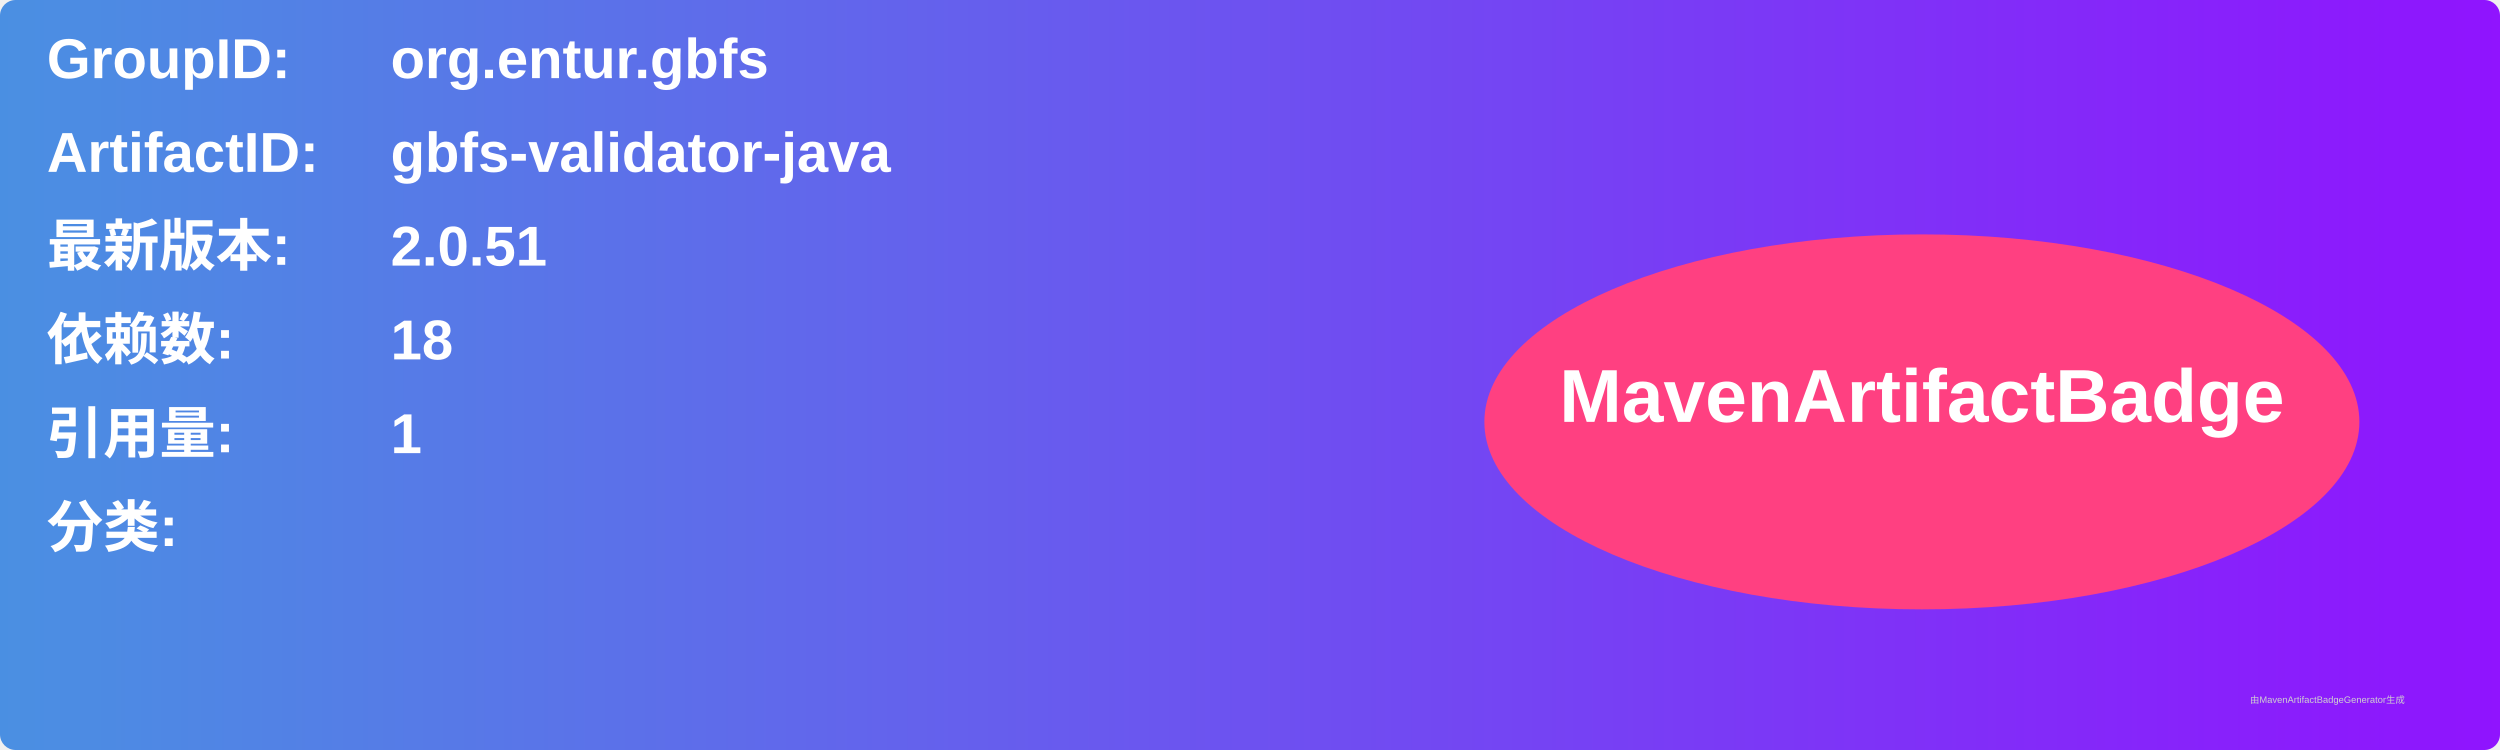
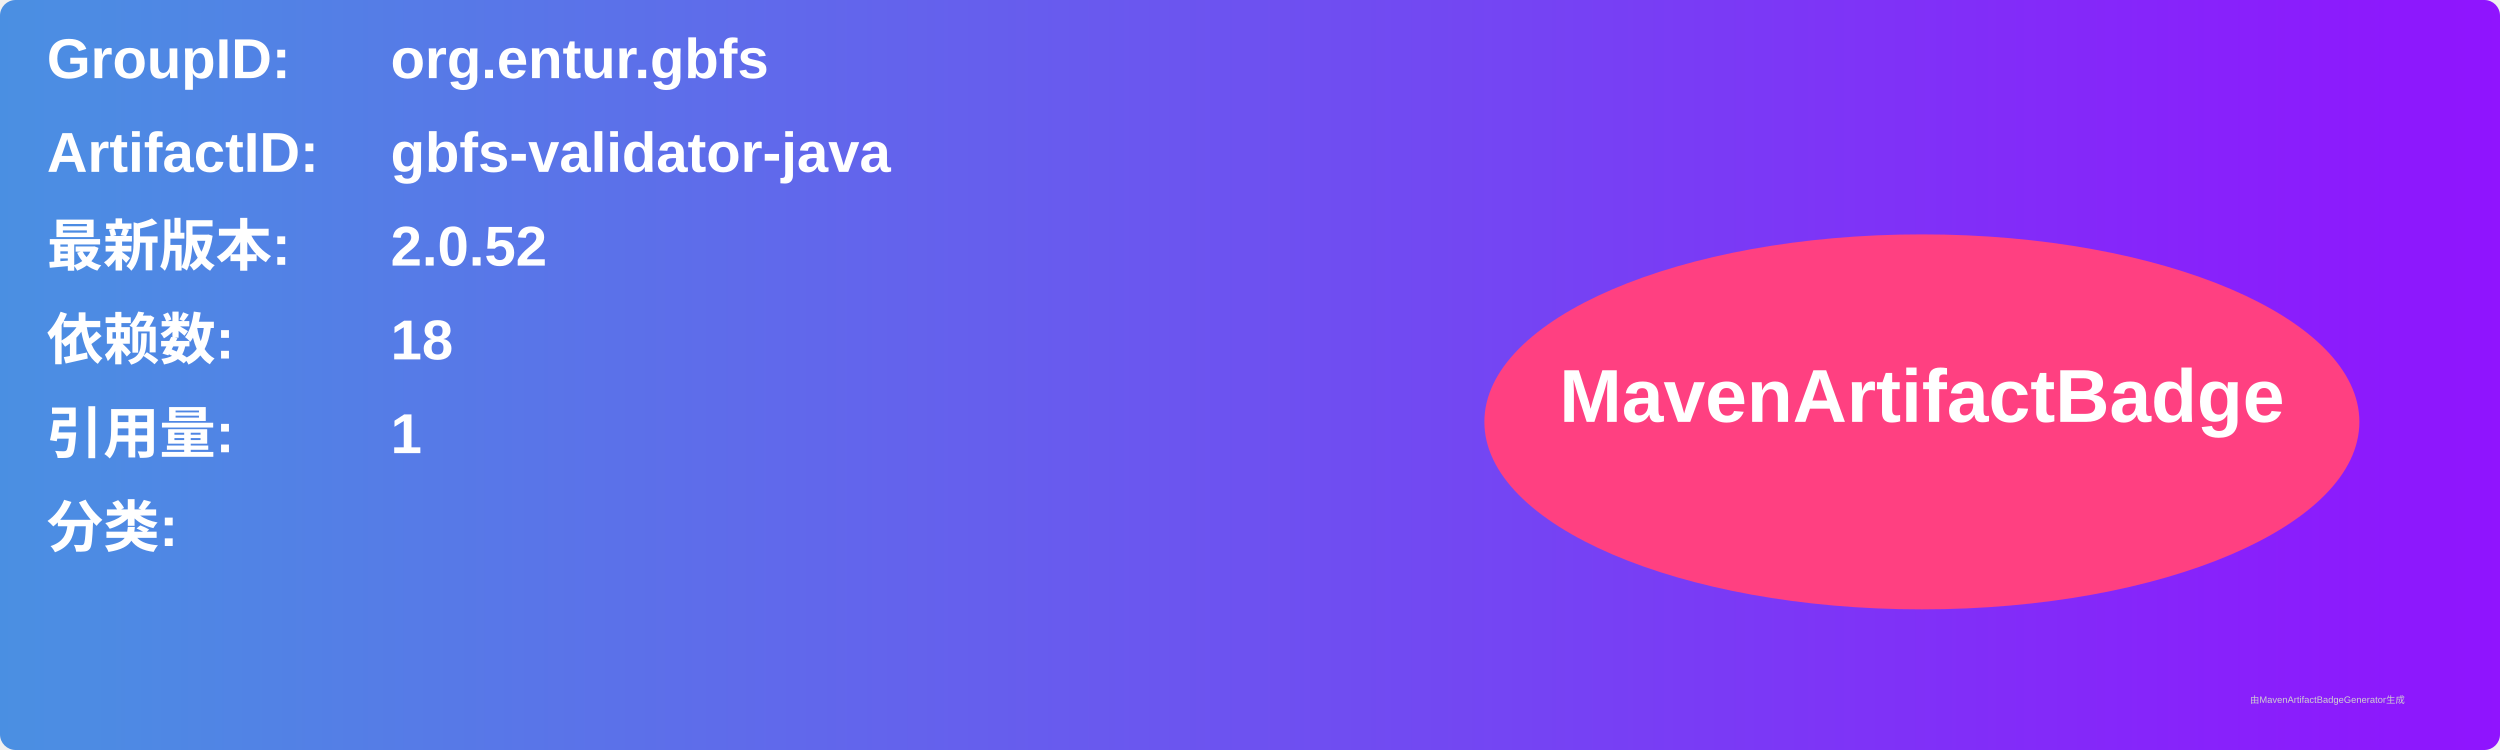
<svg xmlns="http://www.w3.org/2000/svg" width="800" height="240" viewBox="0 0 800 240">
  <linearGradient id="grad" x1="0%" y1="0%" x2="100%" y2="0%">
    <stop offset="0%" stop-color="#4a90e2" />
    <stop offset="100%" stop-color="#9013fe" />
  </linearGradient>
  <rect width="100%" height="100%" rx="5" ry="5" fill="url(#grad)" />
  <g transform="translate(15, 15)">
    <text x="0" y="10" font-family="Arial" font-size="18" fill="white" font-weight="bold" width="260">GroupID:</text>
    <text x="110" y="10" font-family="Arial" font-size="18" fill="white" font-weight="bold" width="460">org.entur.gbfs</text>
    <text x="0" y="40" font-family="Arial" font-size="18" fill="white" font-weight="bold" width="260">ArtifactID:</text>
    <text x="110" y="40" font-family="Arial" font-size="18" fill="white" font-weight="bold" width="460">gbfs-validator-java</text>
    <text x="0" y="70" font-family="Arial" font-size="18" fill="white" font-weight="bold">最新版本:</text>
    <text x="110" y="70" font-family="Arial" font-size="18" fill="white" font-weight="bold">
-       <tspan font-weight="bold">2.0.51</tspan>
+       <tspan font-weight="bold">2.0.52</tspan>
    </text>
    <text x="0" y="100" font-family="Arial" font-size="18" fill="white" font-weight="bold">依赖数: </text>
    <text x="110" y="100" font-family="Arial" font-size="18" fill="white">
      <tspan font-weight="bold">18</tspan>
    </text>
    <text x="0" y="130" font-family="Arial" font-size="18" fill="white" font-weight="bold">引用量: </text>
    <text x="110" y="130" font-family="Arial" font-size="18" fill="white">
      <tspan font-weight="bold">1</tspan>
    </text>
    <text x="0" y="160" font-family="Arial" font-size="18" fill="white" font-weight="bold">分类:</text>
    <text x="10" y="190" font-family="Arial" font-size="10" fill="white">
      <tspan font-weight="bold" />
    </text>
    <ellipse cx="600" cy="120" rx="140" ry="60" fill="#ff4081" />
    <text x="600" y="120" text-anchor="middle" font-family="Arial" font-size="24" fill="white" font-weight="bold">MavenArtifactBadge</text>
  </g>
  <text x="720" y="225" font-family="Arial" font-size="3" fill="#d0d0d0">由MavenArtifactBadgeGenerator生成</text>
</svg>
